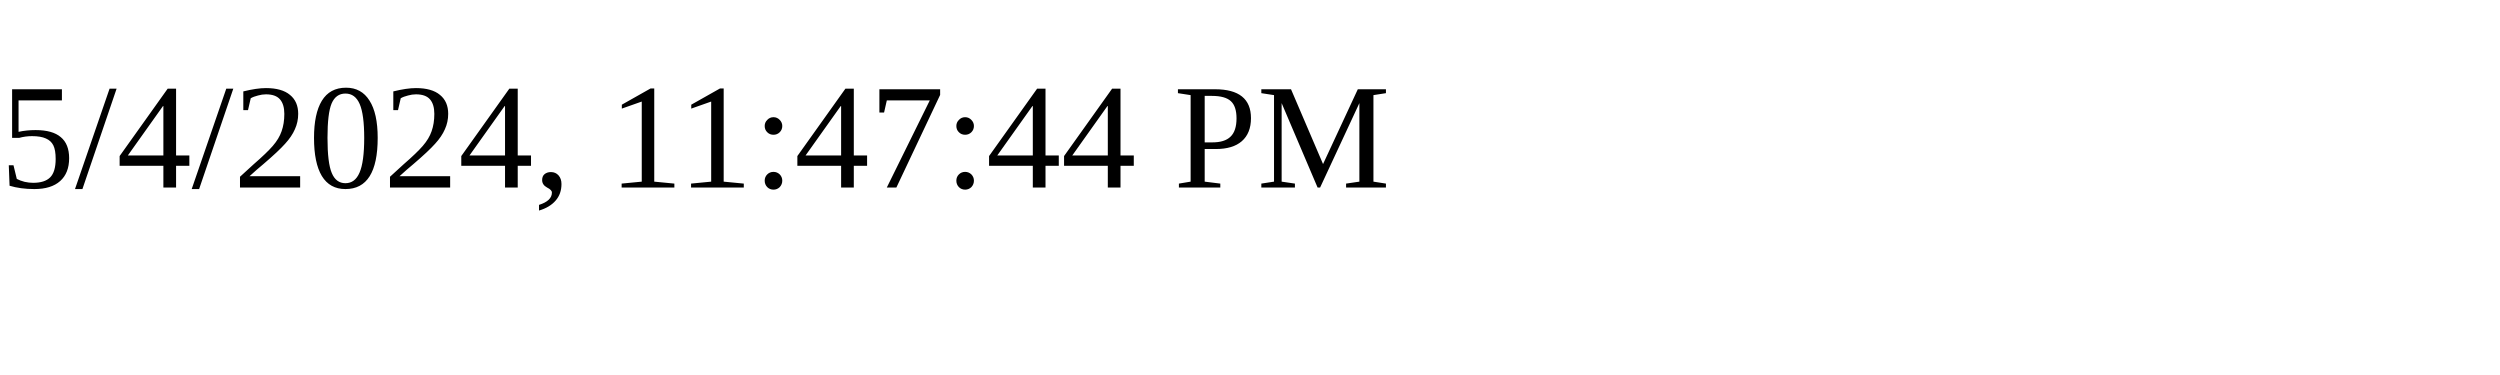
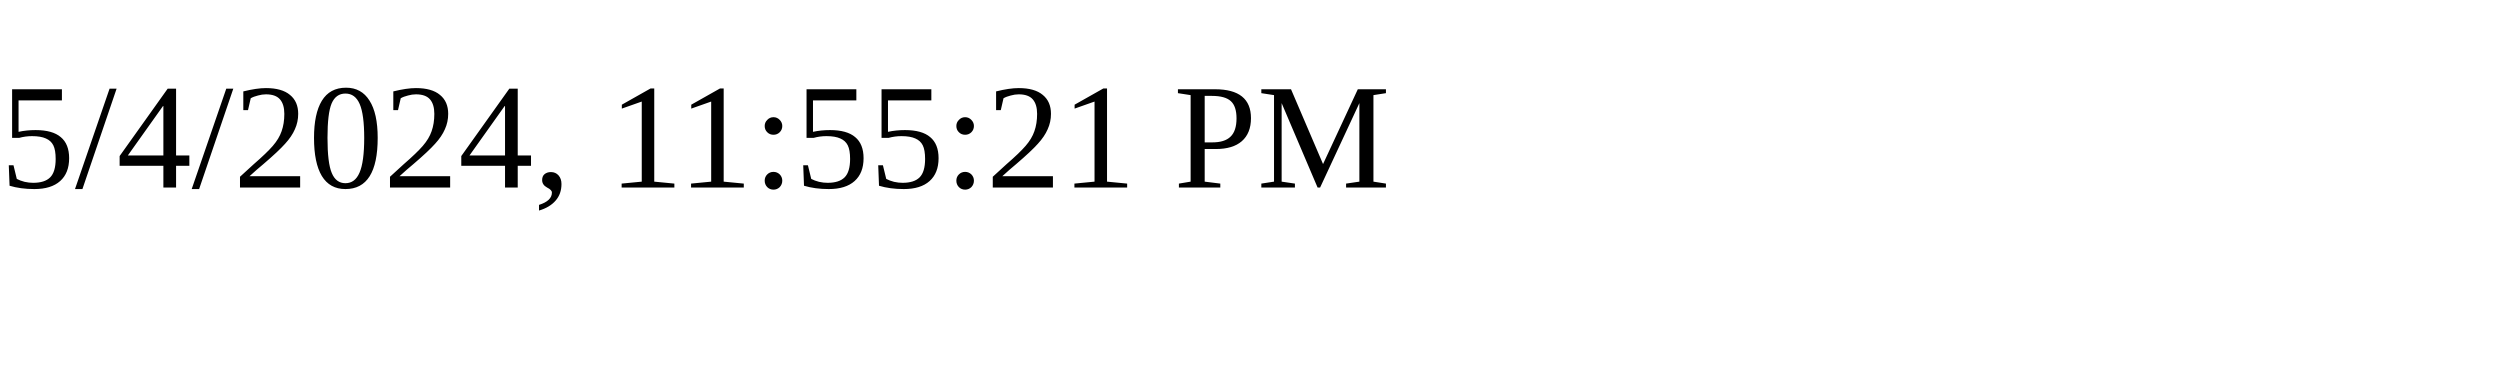
<svg xmlns="http://www.w3.org/2000/svg" height="30" width="200">
-   <text x="0" y="15">5/4/2024, 11:47:44 PM</text>
+   <text x="0" y="15">5/4/2024, 11:55:21 PM</text>
</svg>
